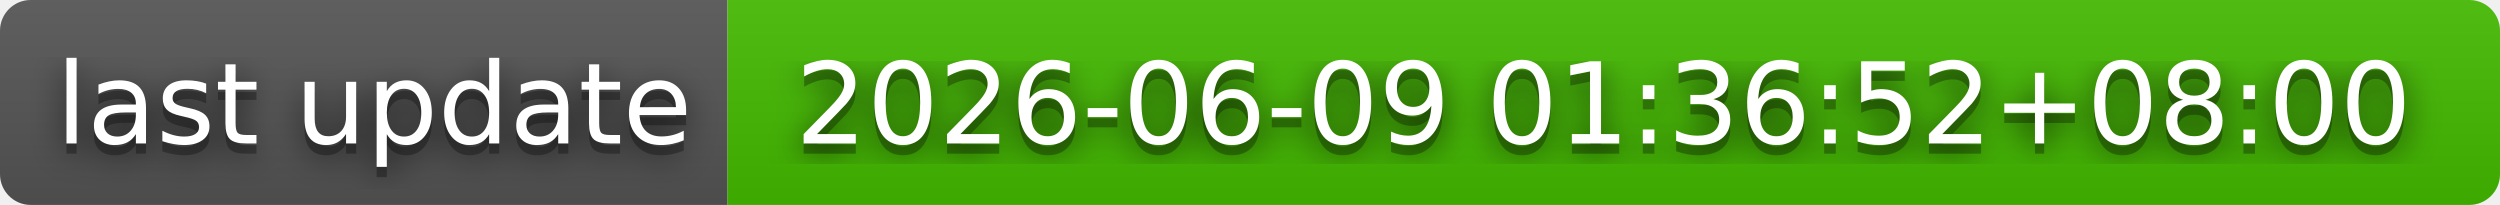
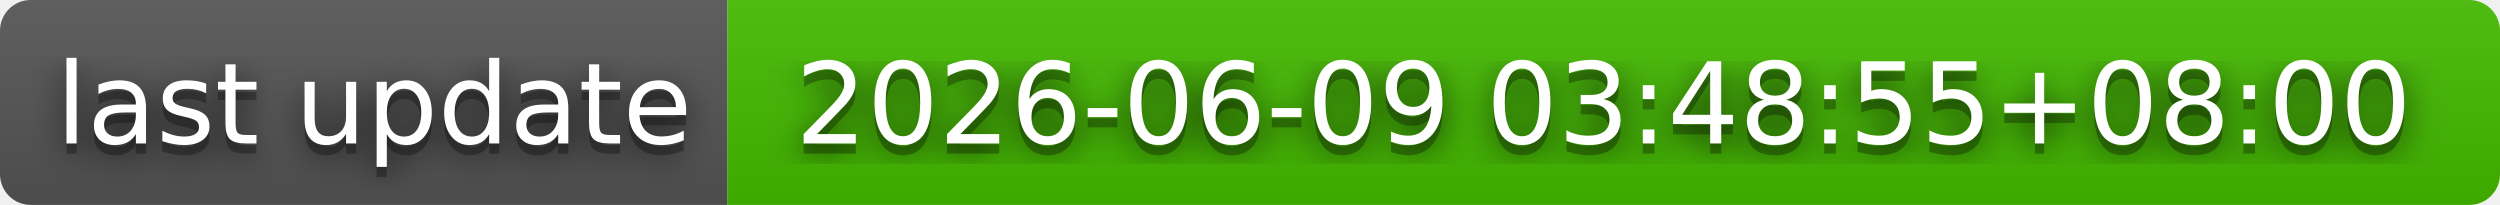
- <svg xmlns="http://www.w3.org/2000/svg" width="244" height="20" role="img" aria-label="last update: 2026-06-09 01:36:52+08:00">
+ <svg xmlns="http://www.w3.org/2000/svg" width="244" height="20" role="img" aria-label="last update: 2026-06-09 03:48:55+08:00">
  <filter id="blur">
    <feGaussianBlur stdDeviation="16" />
  </filter>
  <linearGradient id="s" x2="0" y2="100%">
    <stop offset="0" stop-color="#bbb" stop-opacity=".1" />
    <stop offset="1" stop-opacity=".1" />
  </linearGradient>
  <clipPath id="r">
    <rect width="244" height="20" rx="3" />
  </clipPath>
  <g clip-path="url(#r)">
    <rect width="71" height="20" fill="#555" />
    <rect x="71" width="173" height="20" fill="#4b0" />
    <rect width="244" height="20" fill="url(#s)" />
  </g>
  <g fill="#fff" text-anchor="middle" font-family="Verdana,Geneva,DejaVu Sans,sans-serif" text-rendering="geometricPrecision" font-size="110">
    <g transform="scale(.1)">
      <g aria-hidden="true" fill="#010101">
        <text x="365" y="150" fill-opacity=".8" filter="url(#blur)" textLength="610">last update</text>
        <text x="365" y="150" fill-opacity=".3" textLength="610">last update</text>
      </g>
      <text x="365" y="140" textLength="610">last update</text>
    </g>
    <g transform="scale(.1)">
      <g aria-hidden="true" fill="#010101">
-         <text x="1565" y="150" fill-opacity=".8" filter="url(#blur)" textLength="1630">2026-06-09 01:36:52+08:00</text>
-         <text x="1565" y="150" fill-opacity=".3" textLength="1630">2026-06-09 01:36:52+08:00</text>
+         <text x="1565" y="150" fill-opacity=".8" filter="url(#blur)" textLength="1630">2026-06-09 03:48:55+08:00</text>
+         <text x="1565" y="150" fill-opacity=".3" textLength="1630">2026-06-09 03:48:55+08:00</text>
      </g>
-       <text x="1565" y="140" textLength="1630">2026-06-09 01:36:52+08:00</text>
+       <text x="1565" y="140" textLength="1630">2026-06-09 03:48:55+08:00</text>
    </g>
  </g>
</svg>
